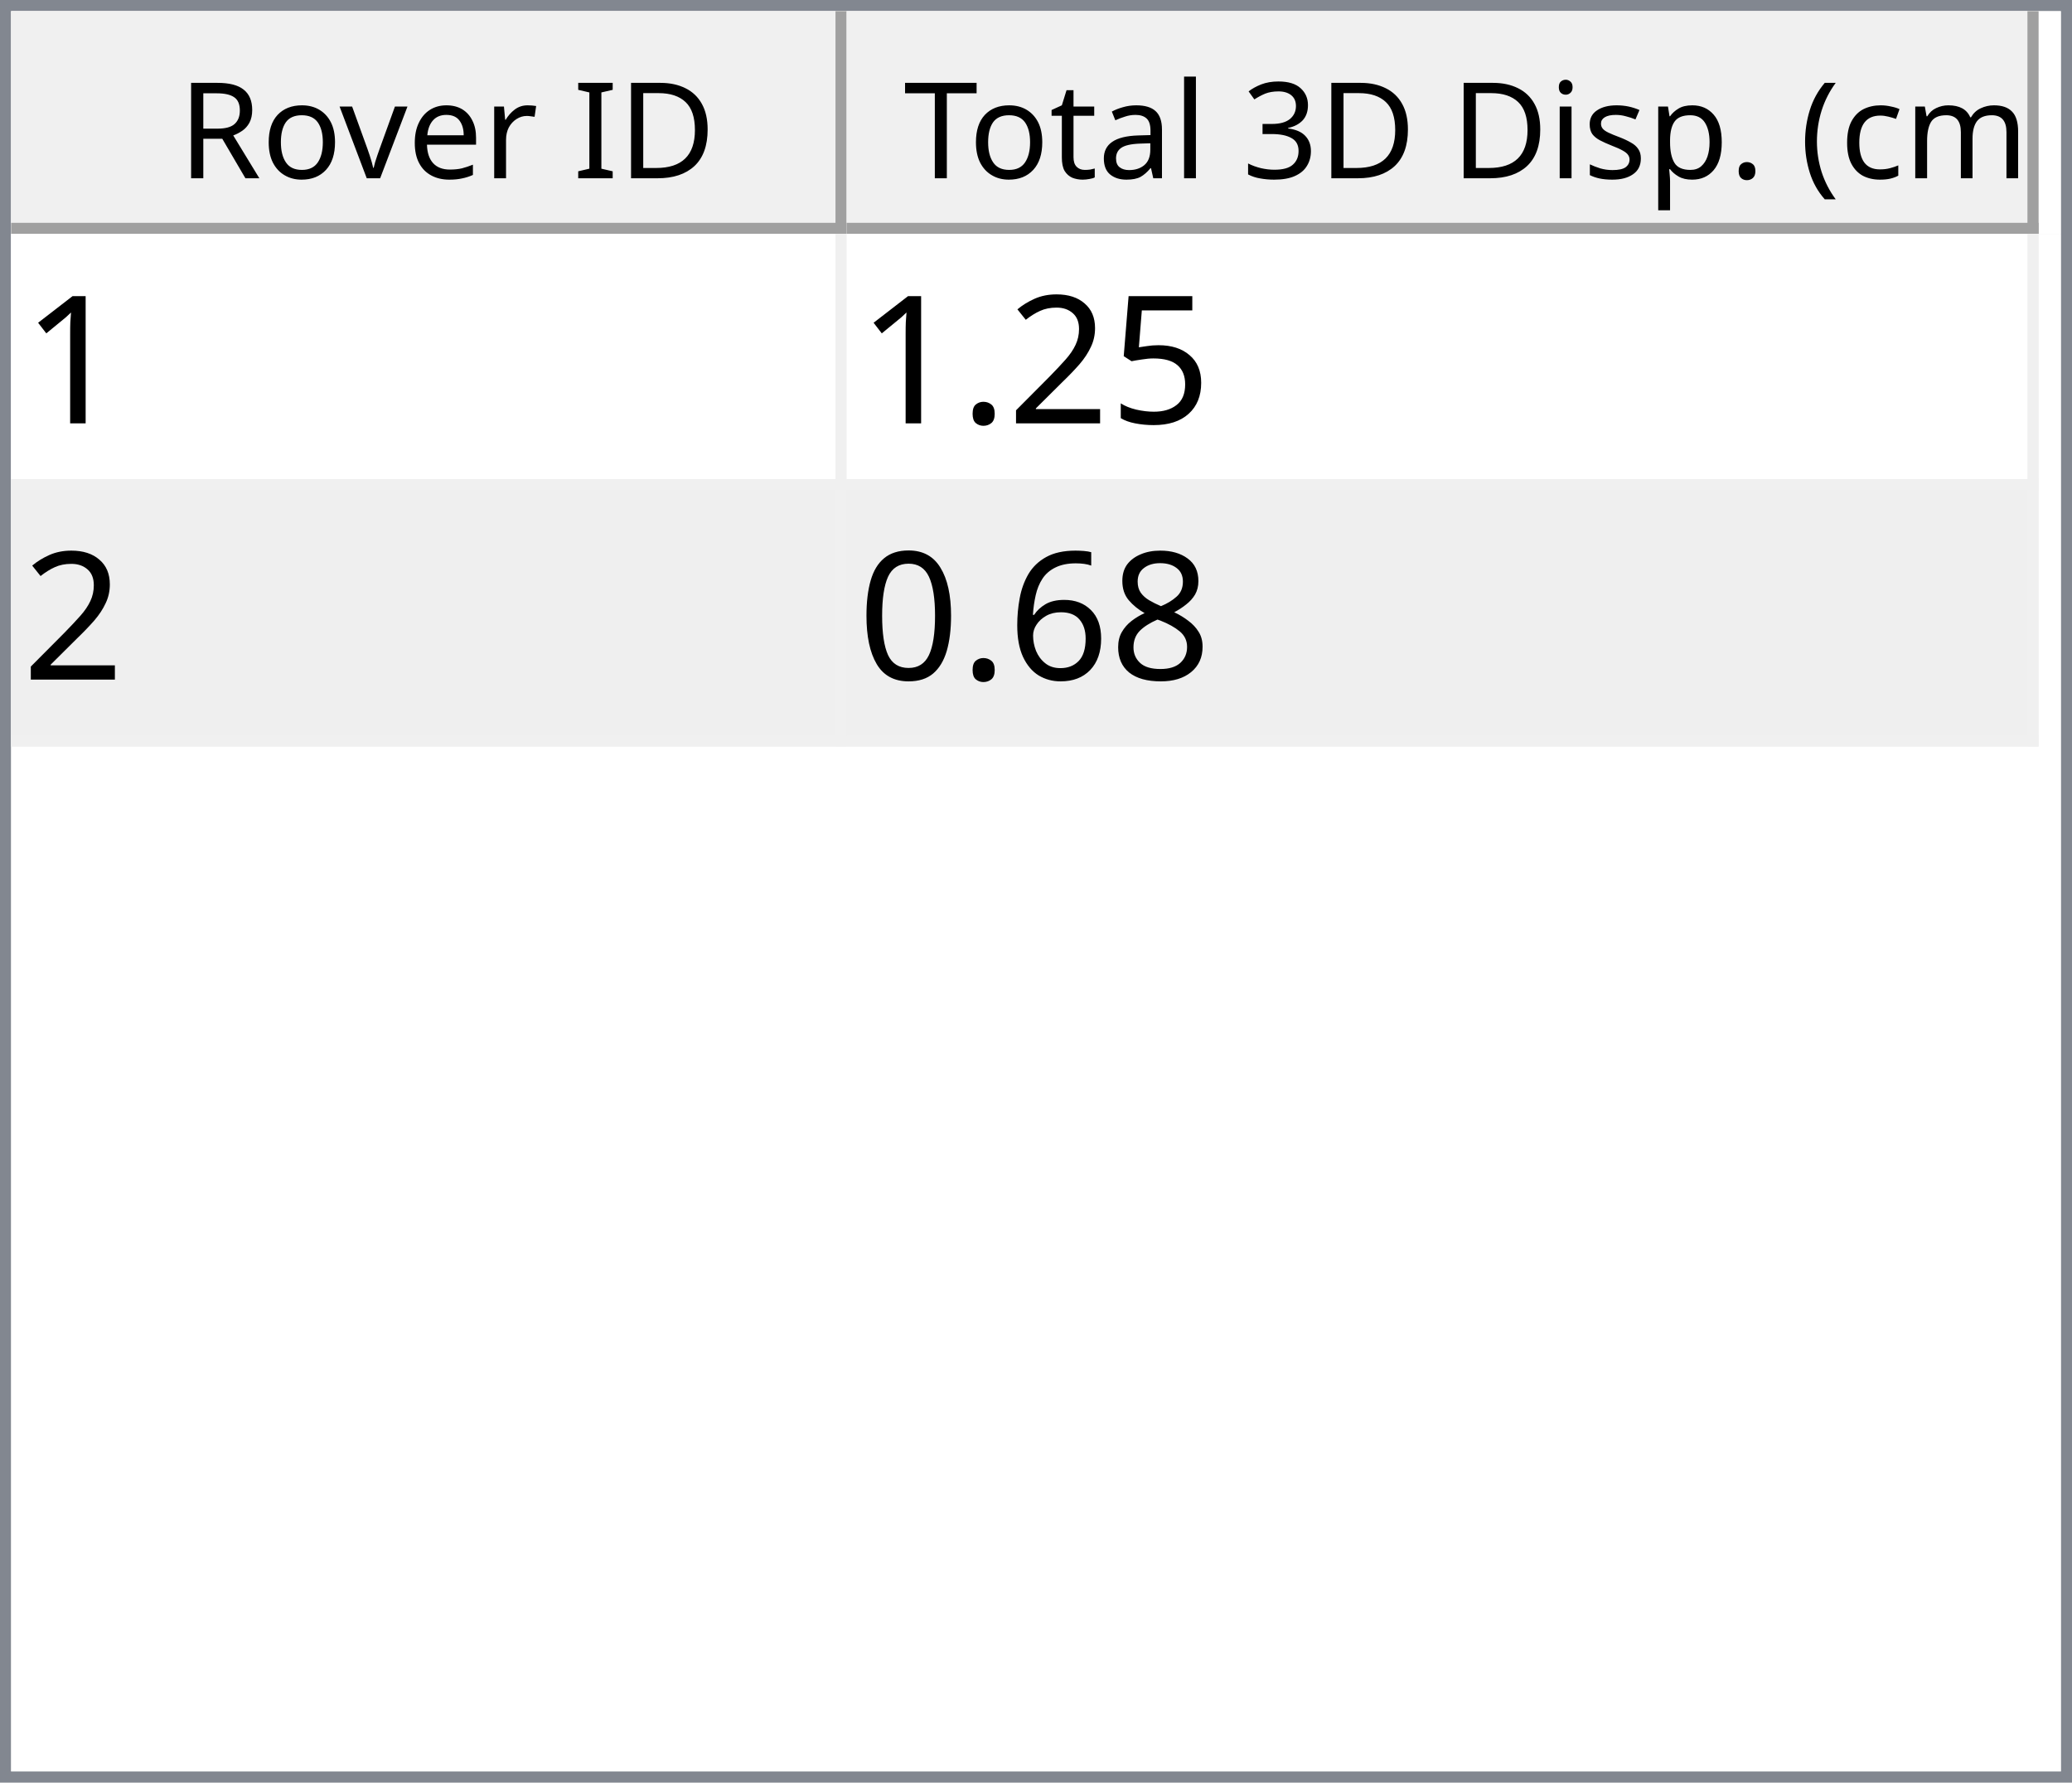
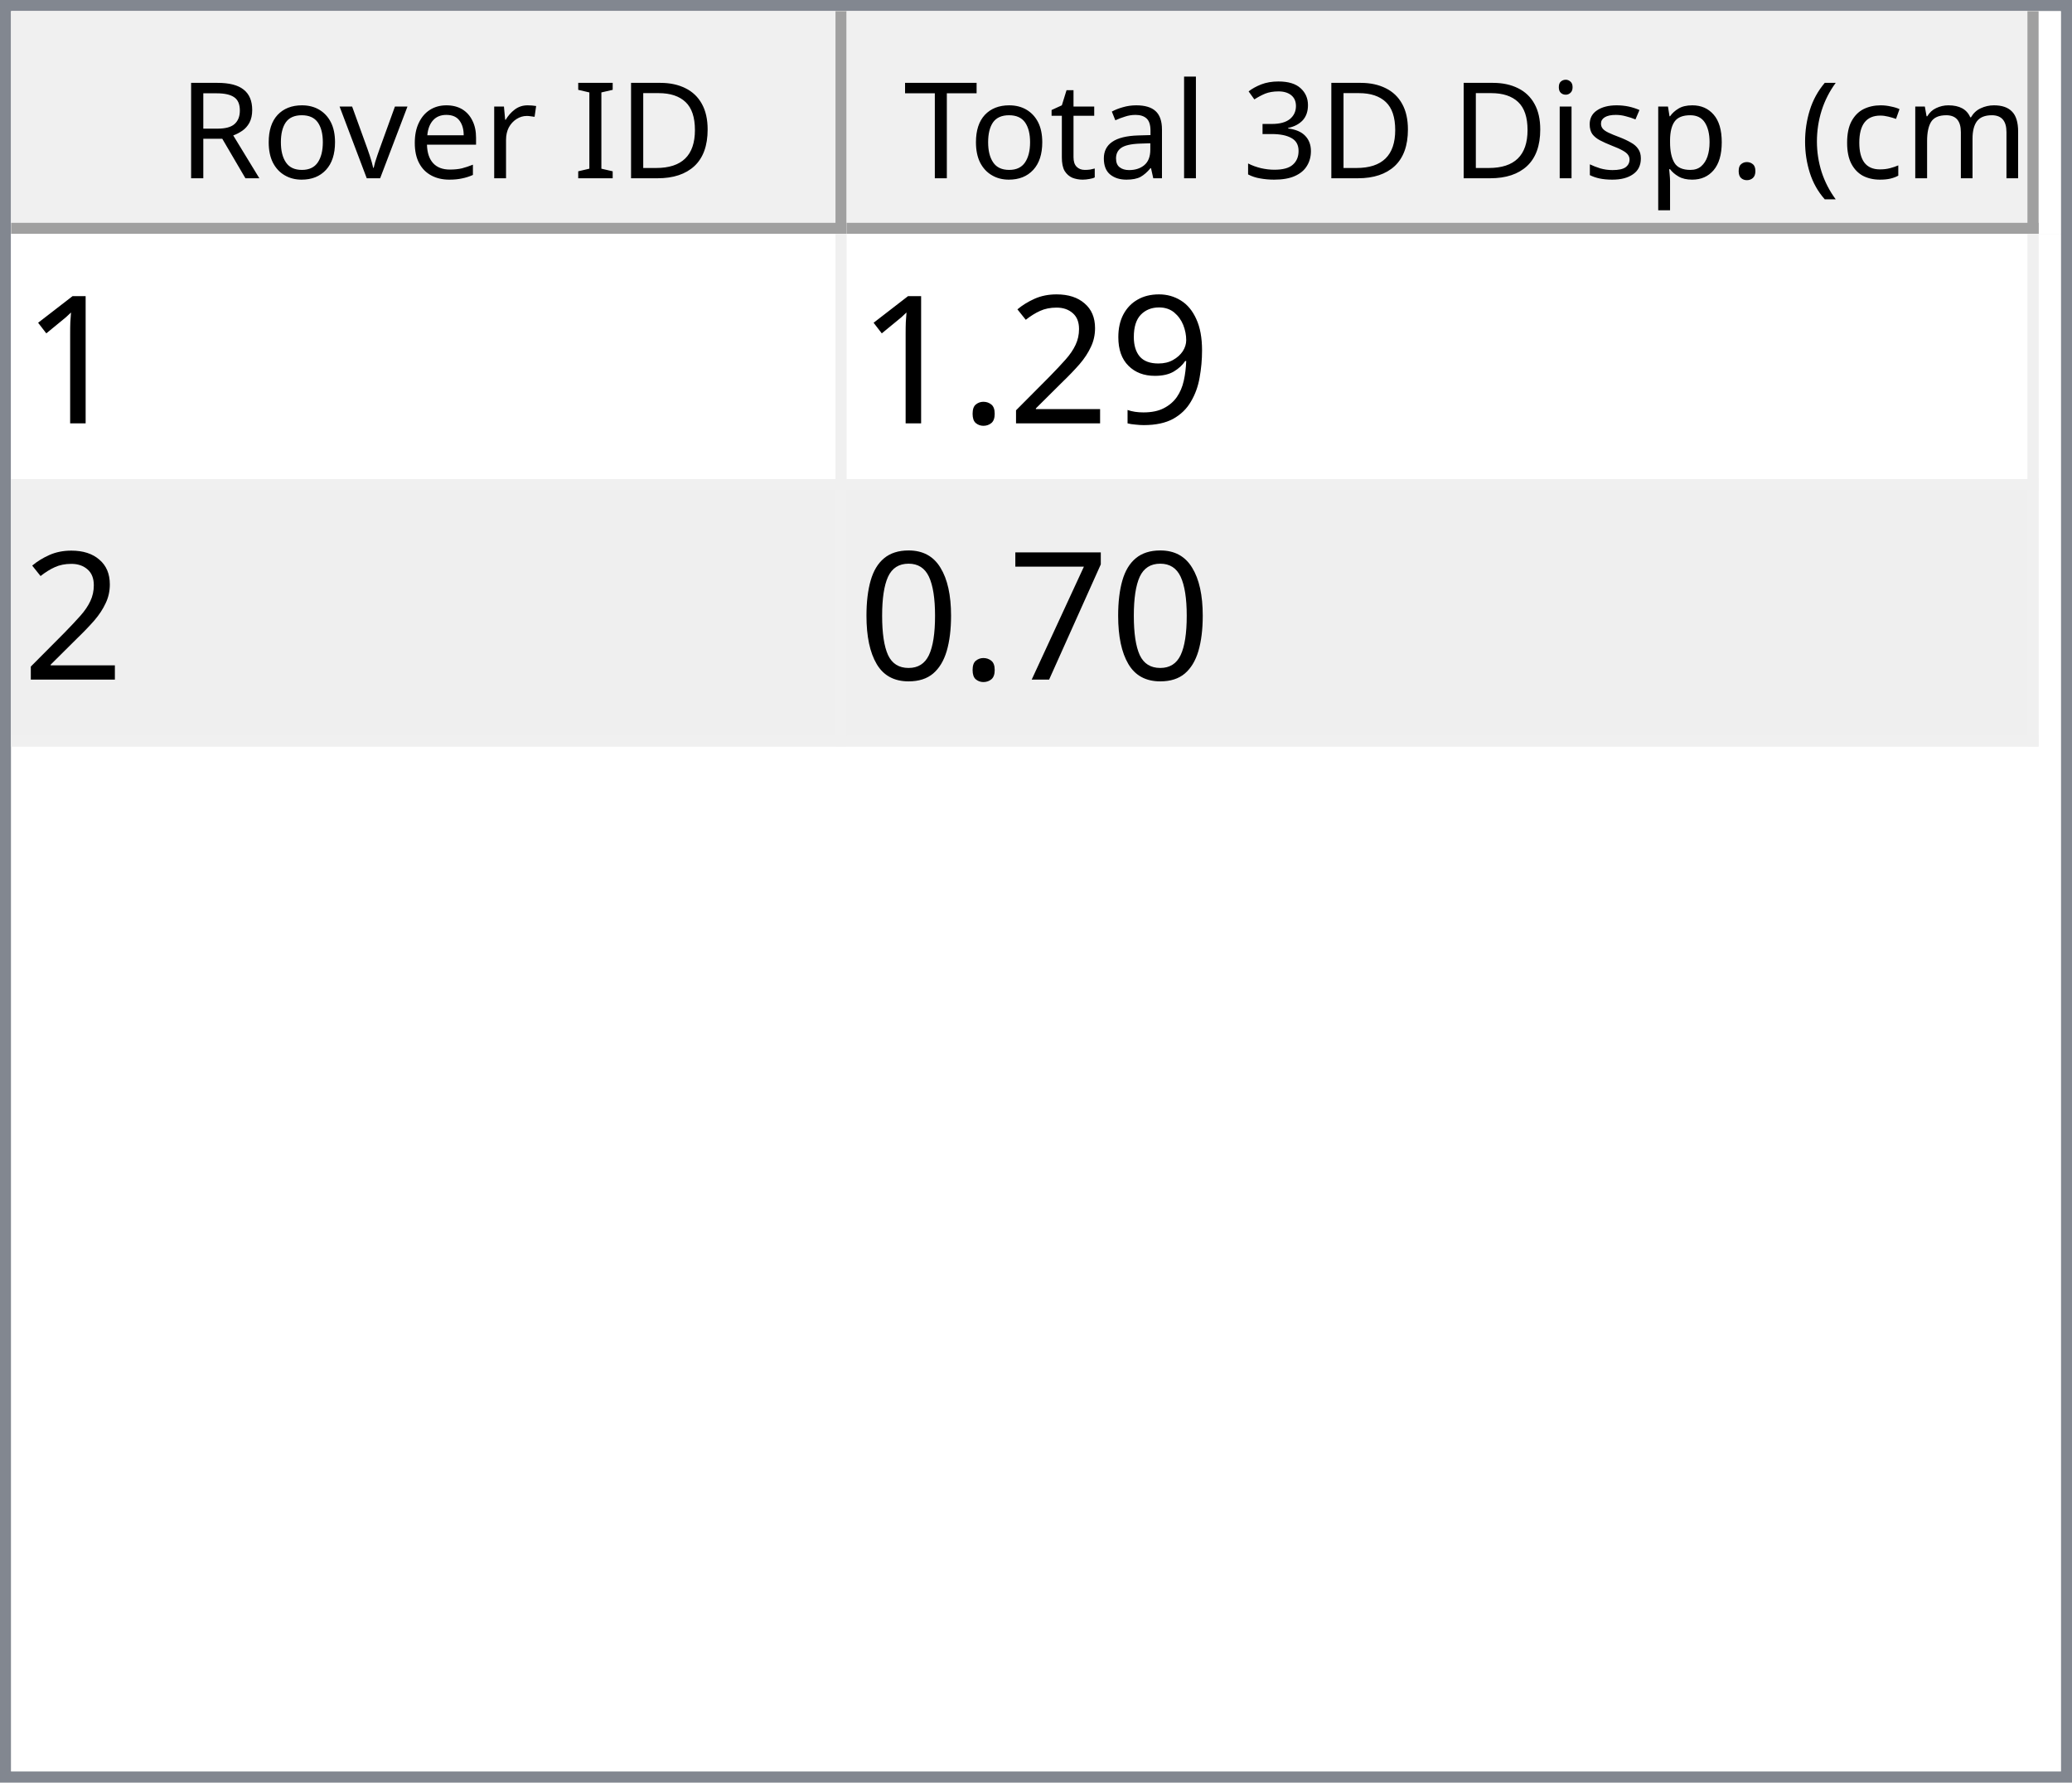
<svg xmlns="http://www.w3.org/2000/svg" style="fill-opacity:1; color-rendering:auto; color-interpolation:auto; text-rendering:auto; stroke:black; stroke-linecap:square; stroke-miterlimit:10; shape-rendering:auto; stroke-opacity:1; fill:black; stroke-dasharray:none; font-weight:normal; stroke-width:1; font-family:'Dialog'; font-style:normal; stroke-linejoin:miter; font-size:12px; stroke-dashoffset:0; image-rendering:auto;" width="186" height="160">
  <defs id="genericDefs" />
  <g>
    <defs id="defs1">
      <clipPath clipPathUnits="userSpaceOnUse" id="clipPath1">
        <path d="M0 0 L186 0 L186 160 L0 160 L0 0 Z" />
      </clipPath>
      <clipPath clipPathUnits="userSpaceOnUse" id="clipPath2">
        <path d="M0 0 L0 160 L186 160 L186 0 Z" />
      </clipPath>
      <clipPath clipPathUnits="userSpaceOnUse" id="clipPath3">
        <path d="M0 0 L0 20 L184 20 L184 0 Z" />
      </clipPath>
      <clipPath clipPathUnits="userSpaceOnUse" id="clipPath4">
        <path d="M0 0 L0 20 L75 20 L75 0 Z" />
      </clipPath>
      <clipPath clipPathUnits="userSpaceOnUse" id="clipPath5">
        <path d="M1 1 L1 19 L74 19 L74 1 Z" />
      </clipPath>
      <clipPath clipPathUnits="userSpaceOnUse" id="clipPath6">
        <path d="M0 0 L0 18 L73 18 L73 0 Z" />
      </clipPath>
      <clipPath clipPathUnits="userSpaceOnUse" id="clipPath7">
        <path d="M-0.5 -0.5 L-0.5 19.5 L74.5 19.5 L74.5 -0.5 Z" />
      </clipPath>
      <clipPath clipPathUnits="userSpaceOnUse" id="clipPath8">
        <path d="M0 0 L0 20 L107 20 L107 0 Z" />
      </clipPath>
      <clipPath clipPathUnits="userSpaceOnUse" id="clipPath9">
        <path d="M1 1 L1 19 L106 19 L106 1 Z" />
      </clipPath>
      <clipPath clipPathUnits="userSpaceOnUse" id="clipPath10">
        <path d="M0 0 L0 18 L105 18 L105 0 Z" />
      </clipPath>
      <clipPath clipPathUnits="userSpaceOnUse" id="clipPath11">
        <path d="M-0.5 -0.5 L-0.5 19.5 L106.5 19.5 L106.5 -0.5 Z" />
      </clipPath>
      <clipPath clipPathUnits="userSpaceOnUse" id="clipPath12">
        <path d="M0 0 L0 138 L184 138 L184 0 Z" />
      </clipPath>
      <clipPath clipPathUnits="userSpaceOnUse" id="clipPath13">
        <path d="M0 0 L0 46 L182 46 L182 0 Z" />
      </clipPath>
      <clipPath clipPathUnits="userSpaceOnUse" id="clipPath14">
        <path d="M-0.5 -0.5 L-0.5 45.5 L181.5 45.5 L181.5 -0.5 Z" />
      </clipPath>
      <clipPath clipPathUnits="userSpaceOnUse" id="clipPath15">
        <path d="M0 0 L0 22 L74 22 L74 0 Z" />
      </clipPath>
      <clipPath clipPathUnits="userSpaceOnUse" id="clipPath16">
        <path d="M0 0 L0 22 L106 22 L106 0 Z" />
      </clipPath>
      <font horiz-adv-x="64.551" id="font1">
        <font-face ascent="107.91" descent="25.098" units-per-em="100" style="font-style:normal; font-family:Segoe UI; font-weight:normal;" />
        <missing-glyph horiz-adv-x="64.551" d="M8.109 0 L8.109 68.266 L56.453 68.266 L56.453 0 L8.109 0 ZM15.328 7.234 L49.219 7.234 L49.219 61.031 L15.328 61.031 L15.328 7.234 Z" />
        <glyph unicode="D" horiz-adv-x="70.117" d="M9.188 0 L9.188 70.016 L28.516 70.016 Q65.531 70.016 65.531 35.891 Q65.531 19.672 55.25 9.836 Q44.969 0 27.734 0 L9.188 0 ZM17.391 62.594 L17.391 7.422 L27.828 7.422 Q41.609 7.422 49.273 14.797 Q56.938 22.172 56.938 35.688 Q56.938 62.594 28.328 62.594 L17.391 62.594 Z" />
        <glyph unicode="I" horiz-adv-x="26.611" d="M17.391 0 L9.188 0 L9.188 70.016 L17.391 70.016 L17.391 0 Z" />
        <glyph unicode=" " horiz-adv-x="27.393" d="" />
        <glyph unicode="r" horiz-adv-x="34.766" d="M34.188 41.891 Q32.078 43.5 28.125 43.5 Q23 43.5 19.555 38.672 Q16.109 33.844 16.109 25.484 L16.109 0 L8.109 0 L8.109 50 L16.109 50 L16.109 39.703 L16.312 39.703 Q18.016 44.969 21.531 47.922 Q25.047 50.875 29.391 50.875 Q32.516 50.875 34.188 50.203 L34.188 41.891 Z" />
        <glyph unicode="e" horiz-adv-x="52.295" d="M48.297 23 L12.984 23 Q13.188 14.656 17.484 10.109 Q21.781 5.562 29.297 5.562 Q37.75 5.562 44.828 11.141 L44.828 3.609 Q38.234 -1.172 27.391 -1.172 Q16.797 -1.172 10.742 5.641 Q4.688 12.453 4.688 24.812 Q4.688 36.469 11.305 43.82 Q17.922 51.172 27.734 51.172 Q37.547 51.172 42.922 44.828 Q48.297 38.484 48.297 27.203 L48.297 23 ZM40.094 29.781 Q40.047 36.719 36.75 40.578 Q33.453 44.438 27.594 44.438 Q21.922 44.438 17.969 40.383 Q14.016 36.328 13.094 29.781 L40.094 29.781 Z" />
        <glyph unicode="v" horiz-adv-x="47.9" d="M47.406 50 L27.484 0 L19.625 0 L0.688 50 L9.469 50 L22.172 13.672 Q23.578 9.672 23.922 6.688 L24.125 6.688 Q24.609 10.453 25.688 13.484 L38.969 50 L47.406 50 Z" />
        <glyph unicode="o" horiz-adv-x="58.594" d="M29 -1.172 Q17.922 -1.172 11.305 5.836 Q4.688 12.844 4.688 24.422 Q4.688 37.016 11.57 44.094 Q18.453 51.172 30.172 51.172 Q41.359 51.172 47.633 44.289 Q53.906 37.406 53.906 25.203 Q53.906 13.234 47.141 6.031 Q40.375 -1.172 29 -1.172 ZM29.594 44.438 Q21.875 44.438 17.383 39.188 Q12.891 33.938 12.891 24.703 Q12.891 15.828 17.43 10.695 Q21.969 5.562 29.594 5.562 Q37.359 5.562 41.531 10.594 Q45.703 15.625 45.703 24.906 Q45.703 34.281 41.531 39.359 Q37.359 44.438 29.594 44.438 Z" />
        <glyph unicode="R" horiz-adv-x="59.814" d="M59.375 0 L49.609 0 L37.891 19.625 Q36.281 22.359 34.766 24.289 Q33.25 26.219 31.664 27.438 Q30.078 28.656 28.25 29.219 Q26.422 29.781 24.125 29.781 L17.391 29.781 L17.391 0 L9.188 0 L9.188 70.016 L30.078 70.016 Q34.672 70.016 38.555 68.867 Q42.438 67.719 45.289 65.375 Q48.141 63.031 49.758 59.547 Q51.375 56.062 51.375 51.375 Q51.375 47.703 50.273 44.656 Q49.172 41.609 47.148 39.211 Q45.125 36.812 42.266 35.133 Q39.406 33.453 35.844 32.516 L35.844 32.328 Q37.594 31.547 38.891 30.547 Q40.188 29.547 41.359 28.18 Q42.531 26.812 43.68 25.078 Q44.828 23.344 46.234 21.047 L59.375 0 ZM17.391 62.594 L17.391 37.203 L28.516 37.203 Q31.594 37.203 34.203 38.133 Q36.812 39.062 38.719 40.797 Q40.625 42.531 41.703 45.047 Q42.781 47.562 42.781 50.688 Q42.781 56.297 39.141 59.445 Q35.5 62.594 28.609 62.594 L17.391 62.594 Z" />
        <glyph unicode=")" horiz-adv-x="30.176" d="M8.297 -15.922 L1.172 -15.922 Q16.406 2.344 16.406 26.812 Q16.406 51.469 1.078 70.016 L8.297 70.016 Q23.531 52.156 23.531 26.703 Q23.531 1.375 8.297 -15.922 Z" />
        <glyph unicode="m" horiz-adv-x="86.133" d="M79.109 0 L71.094 0 L71.094 28.719 Q71.094 37.016 68.531 40.727 Q65.969 44.438 59.906 44.438 Q54.781 44.438 51.195 39.75 Q47.609 35.062 47.609 28.516 L47.609 0 L39.594 0 L39.594 29.688 Q39.594 44.438 28.219 44.438 Q22.953 44.438 19.531 40.016 Q16.109 35.594 16.109 28.516 L16.109 0 L8.109 0 L8.109 50 L16.109 50 L16.109 42.094 L16.312 42.094 Q21.625 51.172 31.844 51.172 Q36.969 51.172 40.773 48.312 Q44.578 45.453 46 40.828 Q51.562 51.172 62.594 51.172 Q79.109 51.172 79.109 30.812 L79.109 0 Z" />
        <glyph unicode="c" horiz-adv-x="46.191" d="M42.188 2.297 Q36.422 -1.172 28.516 -1.172 Q17.828 -1.172 11.258 5.789 Q4.688 12.75 4.688 23.828 Q4.688 36.188 11.766 43.68 Q18.844 51.172 30.672 51.172 Q37.25 51.172 42.281 48.734 L42.281 40.531 Q36.719 44.438 30.375 44.438 Q22.703 44.438 17.797 38.945 Q12.891 33.453 12.891 24.516 Q12.891 15.719 17.508 10.641 Q22.125 5.562 29.891 5.562 Q36.422 5.562 42.188 9.906 L42.188 2.297 Z" />
        <glyph unicode="(" horiz-adv-x="30.176" d="M29.109 -15.922 L21.969 -15.922 Q6.844 1.375 6.844 26.703 Q6.844 52.156 21.969 70.016 L29.203 70.016 Q13.875 51.469 13.875 26.812 Q13.875 2.344 29.109 -15.922 Z" />
        <glyph unicode="." horiz-adv-x="21.68" d="M10.891 -1.078 Q8.641 -1.078 7.055 0.539 Q5.469 2.156 5.469 4.391 Q5.469 6.641 7.055 8.273 Q8.641 9.906 10.891 9.906 Q13.188 9.906 14.797 8.273 Q16.406 6.641 16.406 4.391 Q16.406 2.156 14.797 0.539 Q13.188 -1.078 10.891 -1.078 Z" />
        <glyph unicode="p" horiz-adv-x="58.789" d="M16.312 7.234 L16.109 7.234 L16.109 -23 L8.109 -23 L8.109 50 L16.109 50 L16.109 41.219 L16.312 41.219 Q22.219 51.172 33.594 51.172 Q43.266 51.172 48.688 44.461 Q54.109 37.75 54.109 26.469 Q54.109 13.922 48 6.375 Q41.891 -1.172 31.297 -1.172 Q21.578 -1.172 16.312 7.234 ZM16.109 27.391 L16.109 20.406 Q16.109 14.203 20.141 9.883 Q24.172 5.562 30.375 5.562 Q37.641 5.562 41.773 11.133 Q45.906 16.703 45.906 26.609 Q45.906 34.969 42.047 39.703 Q38.188 44.438 31.594 44.438 Q24.609 44.438 20.359 39.578 Q16.109 34.719 16.109 27.391 Z" />
        <glyph unicode="s" horiz-adv-x="42.432" d="M5.078 1.812 L5.078 10.406 Q11.625 5.562 19.484 5.562 Q30.031 5.562 30.031 12.594 Q30.031 14.594 29.125 15.992 Q28.219 17.391 26.68 18.461 Q25.141 19.531 23.07 20.383 Q21 21.234 18.609 22.172 Q15.281 23.484 12.766 24.828 Q10.25 26.172 8.57 27.859 Q6.891 29.547 6.031 31.695 Q5.172 33.844 5.172 36.719 Q5.172 40.234 6.789 42.945 Q8.406 45.656 11.086 47.484 Q13.766 49.312 17.211 50.242 Q20.656 51.172 24.312 51.172 Q30.812 51.172 35.938 48.922 L35.938 40.828 Q30.422 44.438 23.25 44.438 Q21 44.438 19.195 43.922 Q17.391 43.406 16.094 42.477 Q14.797 41.547 14.086 40.258 Q13.375 38.969 13.375 37.406 Q13.375 35.453 14.086 34.133 Q14.797 32.812 16.164 31.789 Q17.531 30.766 19.484 29.938 Q21.438 29.109 23.922 28.125 Q27.25 26.859 29.883 25.516 Q32.516 24.172 34.375 22.484 Q36.234 20.797 37.234 18.602 Q38.234 16.406 38.234 13.375 Q38.234 9.672 36.602 6.938 Q34.969 4.203 32.234 2.398 Q29.5 0.594 25.93 -0.289 Q22.359 -1.172 18.453 -1.172 Q10.75 -1.172 5.078 1.812 Z" />
        <glyph unicode="i" horiz-adv-x="24.219" d="M12.203 62.703 Q10.062 62.703 8.547 64.164 Q7.031 65.625 7.031 67.875 Q7.031 70.125 8.547 71.609 Q10.062 73.094 12.203 73.094 Q14.406 73.094 15.945 71.609 Q17.484 70.125 17.484 67.875 Q17.484 65.719 15.945 64.211 Q14.406 62.703 12.203 62.703 ZM16.109 0 L8.109 0 L8.109 50 L16.109 50 L16.109 0 Z" />
        <glyph unicode="3" horiz-adv-x="53.906" d="M46.531 19.828 Q46.531 15.094 44.75 11.211 Q42.969 7.328 39.719 4.57 Q36.469 1.812 31.93 0.297 Q27.391 -1.219 21.922 -1.219 Q11.922 -1.219 6 2.594 L6 11.188 Q13.094 5.609 22.219 5.609 Q25.875 5.609 28.828 6.539 Q31.781 7.469 33.906 9.227 Q36.031 10.984 37.18 13.477 Q38.328 15.969 38.328 19.094 Q38.328 32.812 18.797 32.812 L12.984 32.812 L12.984 39.594 L18.5 39.594 Q35.797 39.594 35.797 52.484 Q35.797 64.406 22.609 64.406 Q15.188 64.406 8.688 59.422 L8.688 67.188 Q15.375 71.188 24.609 71.188 Q29 71.188 32.57 69.969 Q36.141 68.75 38.68 66.555 Q41.219 64.359 42.609 61.281 Q44 58.203 44 54.5 Q44 40.672 30.031 36.719 L30.031 36.531 Q33.594 36.141 36.625 34.797 Q39.656 33.453 41.852 31.305 Q44.047 29.156 45.289 26.25 Q46.531 23.344 46.531 19.828 Z" />
        <glyph unicode="l" horiz-adv-x="24.219" d="M16.109 0 L8.109 0 L8.109 74.031 L16.109 74.031 L16.109 0 Z" />
        <glyph unicode="a" horiz-adv-x="50.879" d="M43.891 0 L35.891 0 L35.891 7.812 L35.688 7.812 Q30.469 -1.172 20.312 -1.172 Q12.844 -1.172 8.617 2.781 Q4.391 6.734 4.391 13.281 Q4.391 27.297 20.906 29.594 L35.891 31.688 Q35.891 44.438 25.594 44.438 Q16.547 44.438 9.281 38.281 L9.281 46.484 Q16.656 51.172 26.266 51.172 Q43.891 51.172 43.891 32.516 L43.891 0 ZM35.891 25.297 L23.828 23.641 Q18.266 22.859 15.43 20.875 Q12.594 18.891 12.594 13.875 Q12.594 10.203 15.211 7.883 Q17.828 5.562 22.172 5.562 Q28.125 5.562 32.008 9.742 Q35.891 13.922 35.891 20.312 L35.891 25.297 Z" />
        <glyph unicode="t" horiz-adv-x="33.887" d="M31.297 0.484 Q28.469 -1.078 23.828 -1.078 Q10.688 -1.078 10.688 13.578 L10.688 43.172 L2.094 43.172 L2.094 50 L10.688 50 L10.688 62.203 L18.703 64.797 L18.703 50 L31.297 50 L31.297 43.172 L18.703 43.172 L18.703 14.984 Q18.703 9.969 20.414 7.82 Q22.125 5.672 26.078 5.672 Q29.109 5.672 31.297 7.328 L31.297 0.484 Z" />
        <glyph unicode="T" horiz-adv-x="52.393" d="M50.594 62.594 L30.375 62.594 L30.375 0 L22.172 0 L22.172 62.594 L2 62.594 L2 70.016 L50.594 70.016 L50.594 62.594 Z" />
      </font>
      <font horiz-adv-x="75.0" id="font2">
        <font-face ascent="100.537" descent="21.973" units-per-em="100" style="font-style:normal; font-family:sans-serif; font-weight:normal;" />
        <missing-glyph horiz-adv-x="75.0" d="M12.5 0 L12.5 62.5 L62.5 62.5 L62.5 0 L12.5 0 ZM14.062 1.562 L60.938 1.562 L60.938 60.938 L14.062 60.938 L14.062 1.562 Z" />
        <glyph unicode="1" horiz-adv-x="55.615" d="M37.25 0 L28.469 0 L28.469 56 Q25.297 52.984 20.141 49.953 Q14.984 46.922 10.891 45.406 L10.891 53.906 Q18.266 57.375 23.781 62.305 Q29.297 67.234 31.594 71.875 L37.25 71.875 L37.25 0 Z" />
-         <glyph unicode="5" horiz-adv-x="55.615" d="M4.156 18.75 L13.375 19.531 Q14.406 12.797 18.141 9.398 Q21.875 6 27.156 6 Q33.5 6 37.891 10.789 Q42.281 15.578 42.281 23.484 Q42.281 31 38.062 35.352 Q33.844 39.703 27 39.703 Q22.75 39.703 19.336 37.773 Q15.922 35.844 13.969 32.766 L5.719 33.844 L12.641 70.609 L48.25 70.609 L48.25 62.203 L19.672 62.203 L15.828 42.969 Q22.266 47.469 29.344 47.469 Q38.719 47.469 45.164 40.969 Q51.609 34.469 51.609 24.266 Q51.609 14.547 45.953 7.469 Q39.062 -1.219 27.156 -1.219 Q17.391 -1.219 11.211 4.25 Q5.031 9.719 4.156 18.75 Z" />
+         <glyph unicode="9" horiz-adv-x="55.615" d="M5.469 16.547 L13.922 17.328 Q14.984 11.375 18.016 8.688 Q21.047 6 25.781 6 Q29.828 6 32.883 7.859 Q35.938 9.719 37.891 12.82 Q39.844 15.922 41.164 21.195 Q42.484 26.469 42.484 31.938 Q42.484 32.516 42.438 33.688 Q39.797 29.5 35.234 26.883 Q30.672 24.266 25.344 24.266 Q16.453 24.266 10.305 30.711 Q4.156 37.156 4.156 47.703 Q4.156 58.594 10.578 65.234 Q17 71.875 26.656 71.875 Q33.641 71.875 39.43 68.117 Q45.219 64.359 48.219 57.398 Q51.219 50.438 51.219 37.25 Q51.219 23.531 48.242 15.406 Q45.266 7.281 39.383 3.031 Q33.5 -1.219 25.594 -1.219 Q17.188 -1.219 11.867 3.445 Q6.547 8.109 5.469 16.547 ZM41.453 48.141 Q41.453 55.719 37.43 60.156 Q33.406 64.594 27.734 64.594 Q21.875 64.594 17.531 59.812 Q13.188 55.031 13.188 47.406 Q13.188 40.578 17.312 36.305 Q21.438 32.031 27.484 32.031 Q33.594 32.031 37.523 36.305 Q41.453 40.578 41.453 48.141 Z" />
        <glyph unicode="2" horiz-adv-x="55.615" d="M50.344 8.453 L50.344 0 L3.031 0 Q2.938 3.172 4.047 6.109 Q5.859 10.938 9.836 15.625 Q13.812 20.312 21.344 26.469 Q33.016 36.031 37.117 41.625 Q41.219 47.219 41.219 52.203 Q41.219 57.422 37.477 61.008 Q33.734 64.594 27.734 64.594 Q21.391 64.594 17.578 60.789 Q13.766 56.984 13.719 50.25 L4.688 51.172 Q5.609 61.281 11.664 66.578 Q17.719 71.875 27.938 71.875 Q38.234 71.875 44.242 66.164 Q50.25 60.453 50.25 52 Q50.25 47.703 48.492 43.555 Q46.734 39.406 42.656 34.812 Q38.578 30.219 29.109 22.219 Q21.188 15.578 18.945 13.211 Q16.703 10.844 15.234 8.453 L50.344 8.453 Z" />
        <glyph unicode="." horiz-adv-x="27.783" d="M9.078 0 L9.078 10.016 L19.094 10.016 L19.094 0 L9.078 0 Z" />
-         <glyph unicode="8" horiz-adv-x="55.615" d="M17.672 38.812 Q12.203 40.828 9.57 44.539 Q6.938 48.25 6.938 53.422 Q6.938 61.234 12.555 66.555 Q18.172 71.875 27.484 71.875 Q36.859 71.875 42.578 66.43 Q48.297 60.984 48.297 53.172 Q48.297 48.188 45.68 44.508 Q43.062 40.828 37.75 38.812 Q44.344 36.672 47.781 31.883 Q51.219 27.094 51.219 20.453 Q51.219 11.281 44.727 5.031 Q38.234 -1.219 27.641 -1.219 Q17.047 -1.219 10.547 5.055 Q4.047 11.328 4.047 20.703 Q4.047 27.688 7.594 32.398 Q11.141 37.109 17.672 38.812 ZM15.922 53.719 Q15.922 48.641 19.195 45.414 Q22.469 42.188 27.688 42.188 Q32.766 42.188 36.016 45.383 Q39.266 48.578 39.266 53.219 Q39.266 58.062 35.914 61.359 Q32.562 64.656 27.594 64.656 Q22.562 64.656 19.242 61.43 Q15.922 58.203 15.922 53.719 ZM13.094 20.656 Q13.094 16.891 14.875 13.375 Q16.656 9.859 20.172 7.93 Q23.688 6 27.734 6 Q34.031 6 38.133 10.055 Q42.234 14.109 42.234 20.359 Q42.234 26.703 38.016 30.859 Q33.797 35.016 27.438 35.016 Q21.234 35.016 17.164 30.914 Q13.094 26.812 13.094 20.656 Z" />
-         <glyph unicode="6" horiz-adv-x="55.615" d="M49.75 54.047 L41.016 53.375 Q39.844 58.547 37.703 60.891 Q34.125 64.656 28.906 64.656 Q24.703 64.656 21.531 62.312 Q17.391 59.281 14.992 53.469 Q12.594 47.656 12.5 36.922 Q15.672 41.75 20.266 44.094 Q24.859 46.438 29.891 46.438 Q38.672 46.438 44.852 39.969 Q51.031 33.5 51.031 23.25 Q51.031 16.5 48.125 10.719 Q45.219 4.938 40.141 1.859 Q35.062 -1.219 28.609 -1.219 Q17.625 -1.219 10.695 6.859 Q3.766 14.938 3.766 33.5 Q3.766 54.25 11.422 63.672 Q18.109 71.875 29.438 71.875 Q37.891 71.875 43.289 67.141 Q48.688 62.406 49.75 54.047 ZM13.875 23.188 Q13.875 18.656 15.797 14.508 Q17.719 10.359 21.188 8.18 Q24.656 6 28.469 6 Q34.031 6 38.039 10.492 Q42.047 14.984 42.047 22.703 Q42.047 30.125 38.086 34.398 Q34.125 38.672 28.125 38.672 Q22.172 38.672 18.023 34.398 Q13.875 30.125 13.875 23.188 Z" />
+         <glyph unicode="7" horiz-adv-x="55.615" d="M4.734 62.203 L4.734 70.656 L51.078 70.656 L51.078 63.812 Q44.234 56.547 37.523 44.484 Q30.812 32.422 27.156 19.672 Q24.516 10.688 23.781 0 L14.75 0 Q14.891 8.453 18.062 20.414 Q21.234 32.375 27.172 43.484 Q33.109 54.594 39.797 62.203 L4.734 62.203 Z" />
        <glyph unicode="0" horiz-adv-x="55.615" d="M4.156 35.297 Q4.156 48 6.766 55.742 Q9.375 63.484 14.523 67.68 Q19.672 71.875 27.484 71.875 Q33.25 71.875 37.594 69.555 Q41.938 67.234 44.773 62.867 Q47.609 58.5 49.219 52.227 Q50.828 45.953 50.828 35.297 Q50.828 22.703 48.242 14.969 Q45.656 7.234 40.508 3.008 Q35.359 -1.219 27.484 -1.219 Q17.141 -1.219 11.234 6.203 Q4.156 15.141 4.156 35.297 ZM13.188 35.297 Q13.188 17.672 17.312 11.836 Q21.438 6 27.484 6 Q33.547 6 37.672 11.859 Q41.797 17.719 41.797 35.297 Q41.797 52.984 37.672 58.789 Q33.547 64.594 27.391 64.594 Q21.344 64.594 17.719 59.469 Q13.188 52.938 13.188 35.297 Z" />
      </font>
    </defs>
    <g style="fill:white; stroke:white;">
      <rect x="0" y="0" width="186" style="clip-path:url(#clipPath1); stroke:none;" height="160" />
    </g>
    <g style="fill:white; text-rendering:optimizeSpeed; color-rendering:optimizeSpeed; image-rendering:optimizeSpeed; shape-rendering:crispEdges; stroke:white; color-interpolation:sRGB;">
      <rect x="0" width="186" height="160" y="0" style="stroke:none;" />
      <path style="stroke:none;" d="M0 160 L186 160 L186 0 L0 0 Z" />
    </g>
    <g style="fill:rgb(240,240,240); font-family:'Segoe UI'; stroke:rgb(240,240,240);">
      <rect x="0" y="0" width="186" style="clip-path:url(#clipPath2); stroke:none;" height="160" />
    </g>
    <g style="fill:rgb(130,135,144); font-family:'Segoe UI'; stroke:rgb(130,135,144);">
      <path d="M0 0 L186 0 L186 160 L0 160 L0 0 ZM1 1 L185 1 L185 159 L1 159 L1 1 Z" style="fill-rule:evenodd; clip-path:url(#clipPath2); stroke:none;" />
    </g>
    <g style="fill:white; font-family:'Segoe UI'; stroke:white;" transform="translate(1,1)">
      <rect x="0" y="0" width="184" style="clip-path:url(#clipPath3); stroke:none;" height="20" />
    </g>
    <g style="fill:rgb(240,240,240); font-family:'Segoe UI'; stroke:rgb(240,240,240);" transform="translate(1,1)">
      <rect x="0" y="0" width="75" style="clip-path:url(#clipPath4); stroke:none;" height="20" />
    </g>
    <g style="font-family:'Segoe UI';" transform="translate(2,2)">
      <text x="14" xml:space="preserve" y="14" style="clip-path:url(#clipPath6); stroke:none;">Rover ID</text>
    </g>
    <g style="fill:rgb(160,160,160); font-family:'Segoe UI'; stroke:rgb(160,160,160); stroke-linejoin:bevel;" transform="translate(1.5,1.5)">
      <line x1="74" x2="74" y1="0" style="fill:none; clip-path:url(#clipPath7);" y2="19" />
    </g>
    <g style="fill:rgb(160,160,160); font-family:'Segoe UI'; stroke:rgb(160,160,160); stroke-linejoin:bevel;" transform="matrix(1,0,0,1,1,1) translate(0.5,0.5)">
      <line x1="0" x2="74" y1="19" style="fill:none; clip-path:url(#clipPath7);" y2="19" />
    </g>
    <g style="fill:rgb(240,240,240); font-family:'Segoe UI'; stroke:rgb(240,240,240);" transform="translate(76,1)">
      <rect x="0" y="0" width="107" style="clip-path:url(#clipPath8); stroke:none;" height="20" />
    </g>
    <g style="font-family:'Segoe UI';" transform="translate(77,2)">
      <text x="1" xml:space="preserve" y="14" style="clip-path:url(#clipPath10); stroke:none;"> Total 3D Disp. (cm)</text>
    </g>
    <g style="fill:rgb(160,160,160); font-family:'Segoe UI'; stroke:rgb(160,160,160); stroke-linejoin:bevel;" transform="translate(76.5,1.5)">
      <line x1="106" x2="106" y1="0" style="fill:none; clip-path:url(#clipPath11);" y2="19" />
    </g>
    <g style="fill:rgb(160,160,160); font-family:'Segoe UI'; stroke:rgb(160,160,160); stroke-linejoin:bevel;" transform="matrix(1,0,0,1,76,1) translate(0.5,0.5)">
      <line x1="0" x2="106" y1="19" style="fill:none; clip-path:url(#clipPath11);" y2="19" />
    </g>
    <g style="fill:white; font-family:'Segoe UI'; stroke:white;" transform="translate(1,21)">
      <rect x="0" y="0" width="184" style="clip-path:url(#clipPath12); stroke:none;" height="138" />
    </g>
    <g style="fill:rgb(240,240,240); font-size:16px; font-family:sans-serif; stroke:rgb(240,240,240);" transform="translate(1,21)">
      <rect x="0" y="0" width="182" style="clip-path:url(#clipPath13); stroke:none;" height="46" />
      <line transform="translate(0.5,0.5)" x1="0" x2="181" y1="22" style="clip-path:url(#clipPath14); fill:none; stroke-linejoin:bevel;" y2="22" />
    </g>
    <g transform="matrix(1,0,0,1,1,21) translate(0.5,0.5)" style="fill:rgb(240,240,240); font-size:16px; font-family:sans-serif; stroke:rgb(240,240,240); stroke-linejoin:bevel;">
      <line x1="0" x2="181" y1="45" style="fill:none; clip-path:url(#clipPath14);" y2="45" />
    </g>
    <g transform="matrix(1,0,0,1,1,21) translate(0.5,0.5)" style="fill:rgb(240,240,240); font-size:16px; font-family:sans-serif; stroke:rgb(240,240,240); stroke-linejoin:bevel;">
      <line x1="74" x2="74" y1="0" style="fill:none; clip-path:url(#clipPath14);" y2="45" />
    </g>
    <g transform="matrix(1,0,0,1,1,21) translate(0.5,0.5)" style="fill:rgb(240,240,240); font-size:16px; font-family:sans-serif; stroke:rgb(240,240,240); stroke-linejoin:bevel;">
      <line x1="181" x2="181" y1="0" style="fill:none; clip-path:url(#clipPath14);" y2="45" />
    </g>
    <g style="fill:white; font-size:16px; font-family:sans-serif; stroke:white;" transform="matrix(1,0,0,1,1,21)">
      <rect x="0" y="0" width="74" style="clip-path:url(#clipPath15); stroke:none;" height="22" />
      <text x="1" y="17" style="fill:black; clip-path:url(#clipPath15); stroke:none;" xml:space="preserve">1</text>
    </g>
    <g style="fill:white; font-size:16px; font-family:sans-serif; stroke:white;" transform="matrix(1,0,0,1,1,21) translate(75,0)">
      <rect x="0" y="0" width="106" style="clip-path:url(#clipPath16); stroke:none;" height="22" />
-       <text x="1" y="17" style="fill:black; clip-path:url(#clipPath16); stroke:none;" xml:space="preserve">1.25</text>
+       <text x="1" y="17" style="fill:black; clip-path:url(#clipPath16); stroke:none;" xml:space="preserve">1.29</text>
    </g>
    <g style="fill:rgb(239,239,239); font-size:16px; font-family:sans-serif; stroke:rgb(239,239,239);" transform="matrix(1,0,0,1,1,21) translate(0,23)">
      <rect x="0" y="0" width="74" style="clip-path:url(#clipPath15); stroke:none;" height="22" />
      <text x="1" y="17" style="fill:black; clip-path:url(#clipPath15); stroke:none;" xml:space="preserve">2</text>
    </g>
    <g style="fill:rgb(239,239,239); font-size:16px; font-family:sans-serif; stroke:rgb(239,239,239);" transform="matrix(1,0,0,1,1,21) translate(75,23)">
      <rect x="0" y="0" width="106" style="clip-path:url(#clipPath16); stroke:none;" height="22" />
-       <text x="1" y="17" style="fill:black; clip-path:url(#clipPath16); stroke:none;" xml:space="preserve">0.68</text>
+       <text x="1" y="17" style="fill:black; clip-path:url(#clipPath16); stroke:none;" xml:space="preserve">0.70</text>
    </g>
  </g>
</svg>
